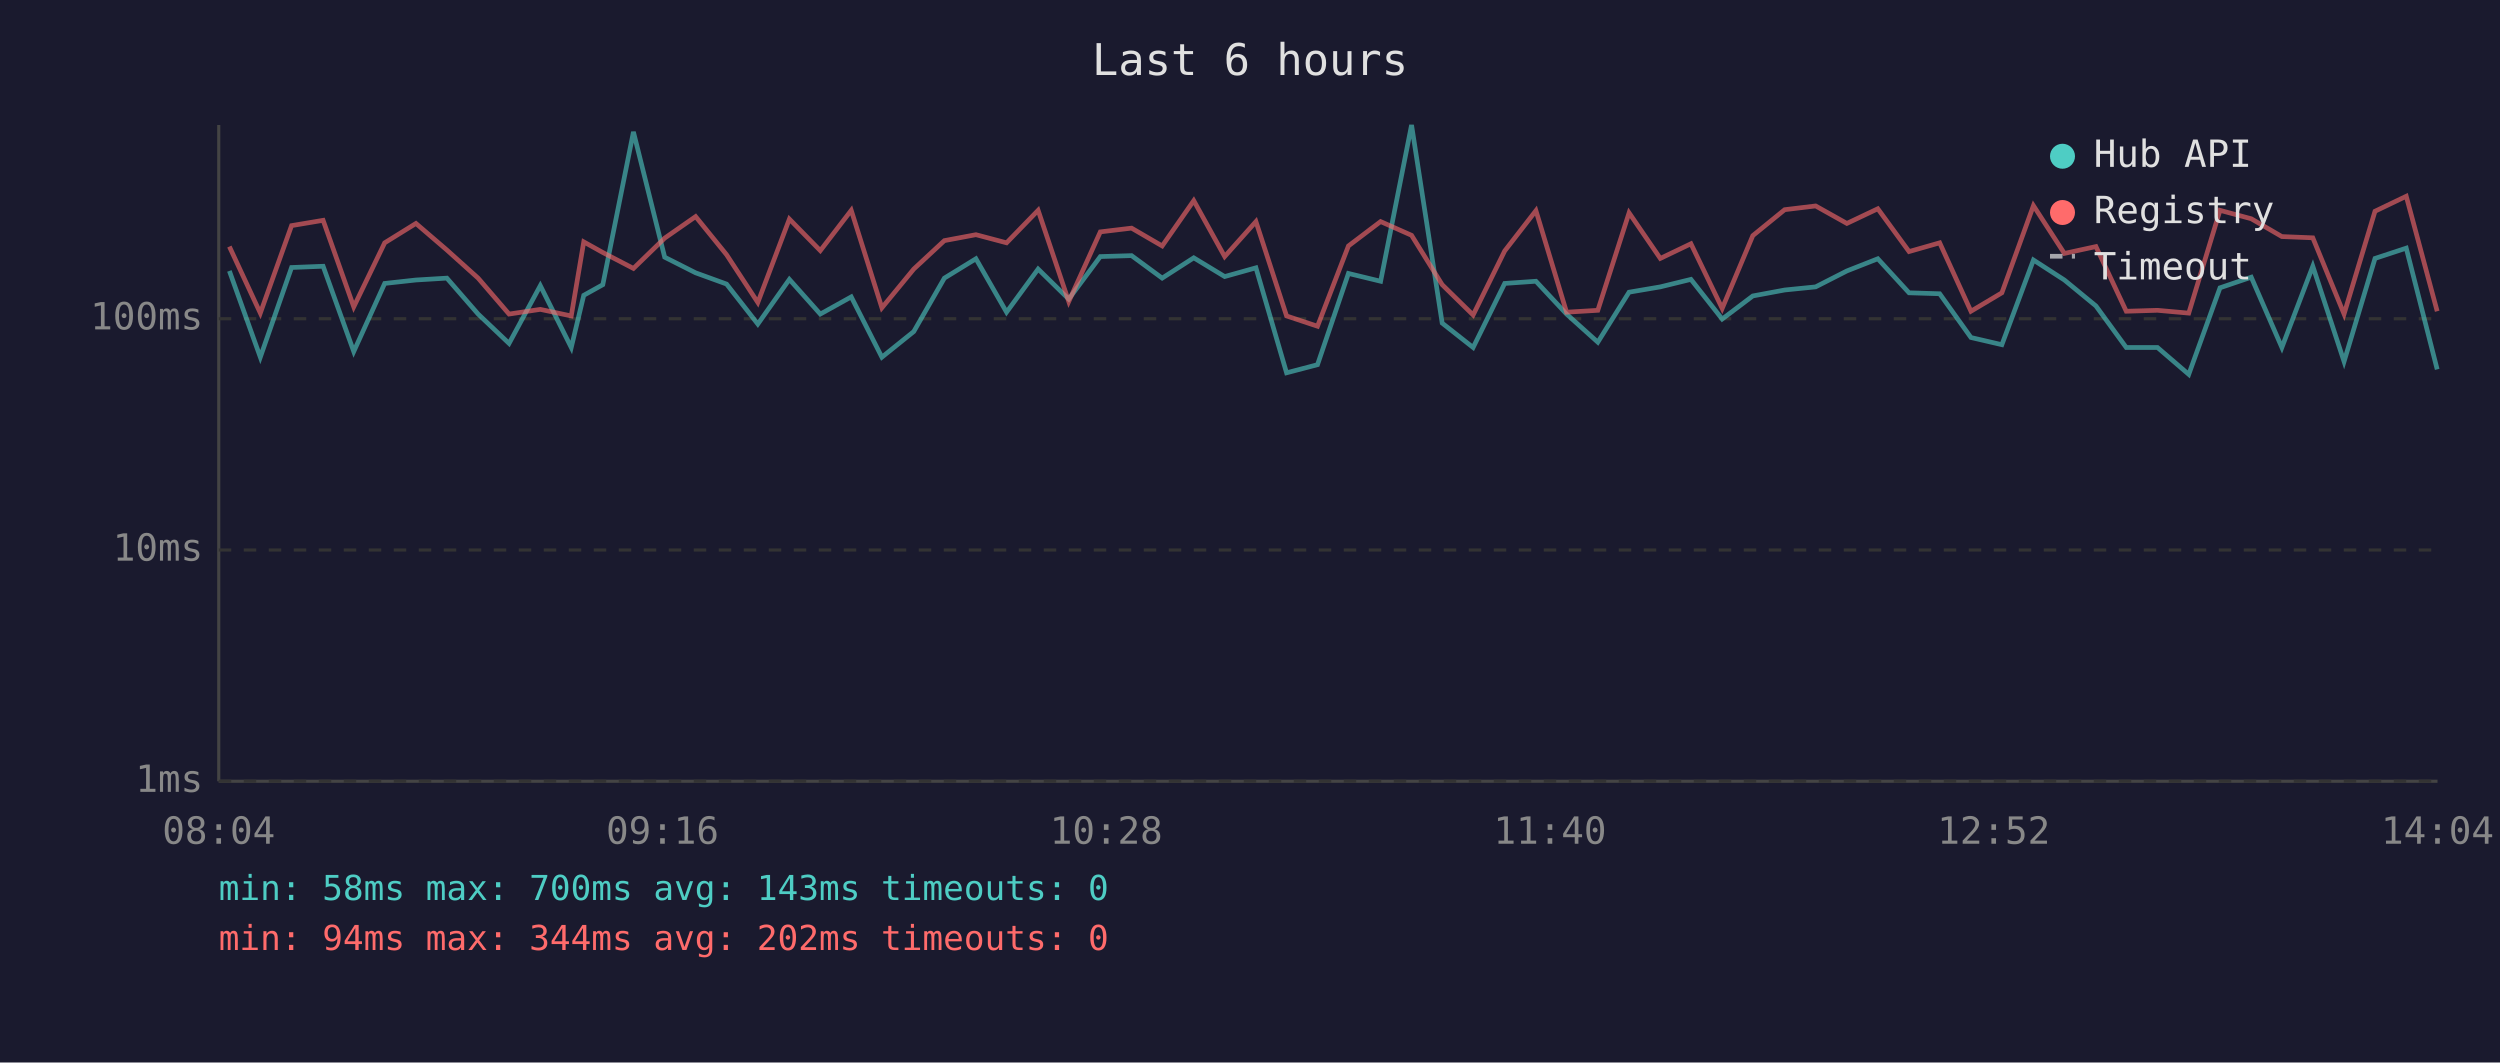
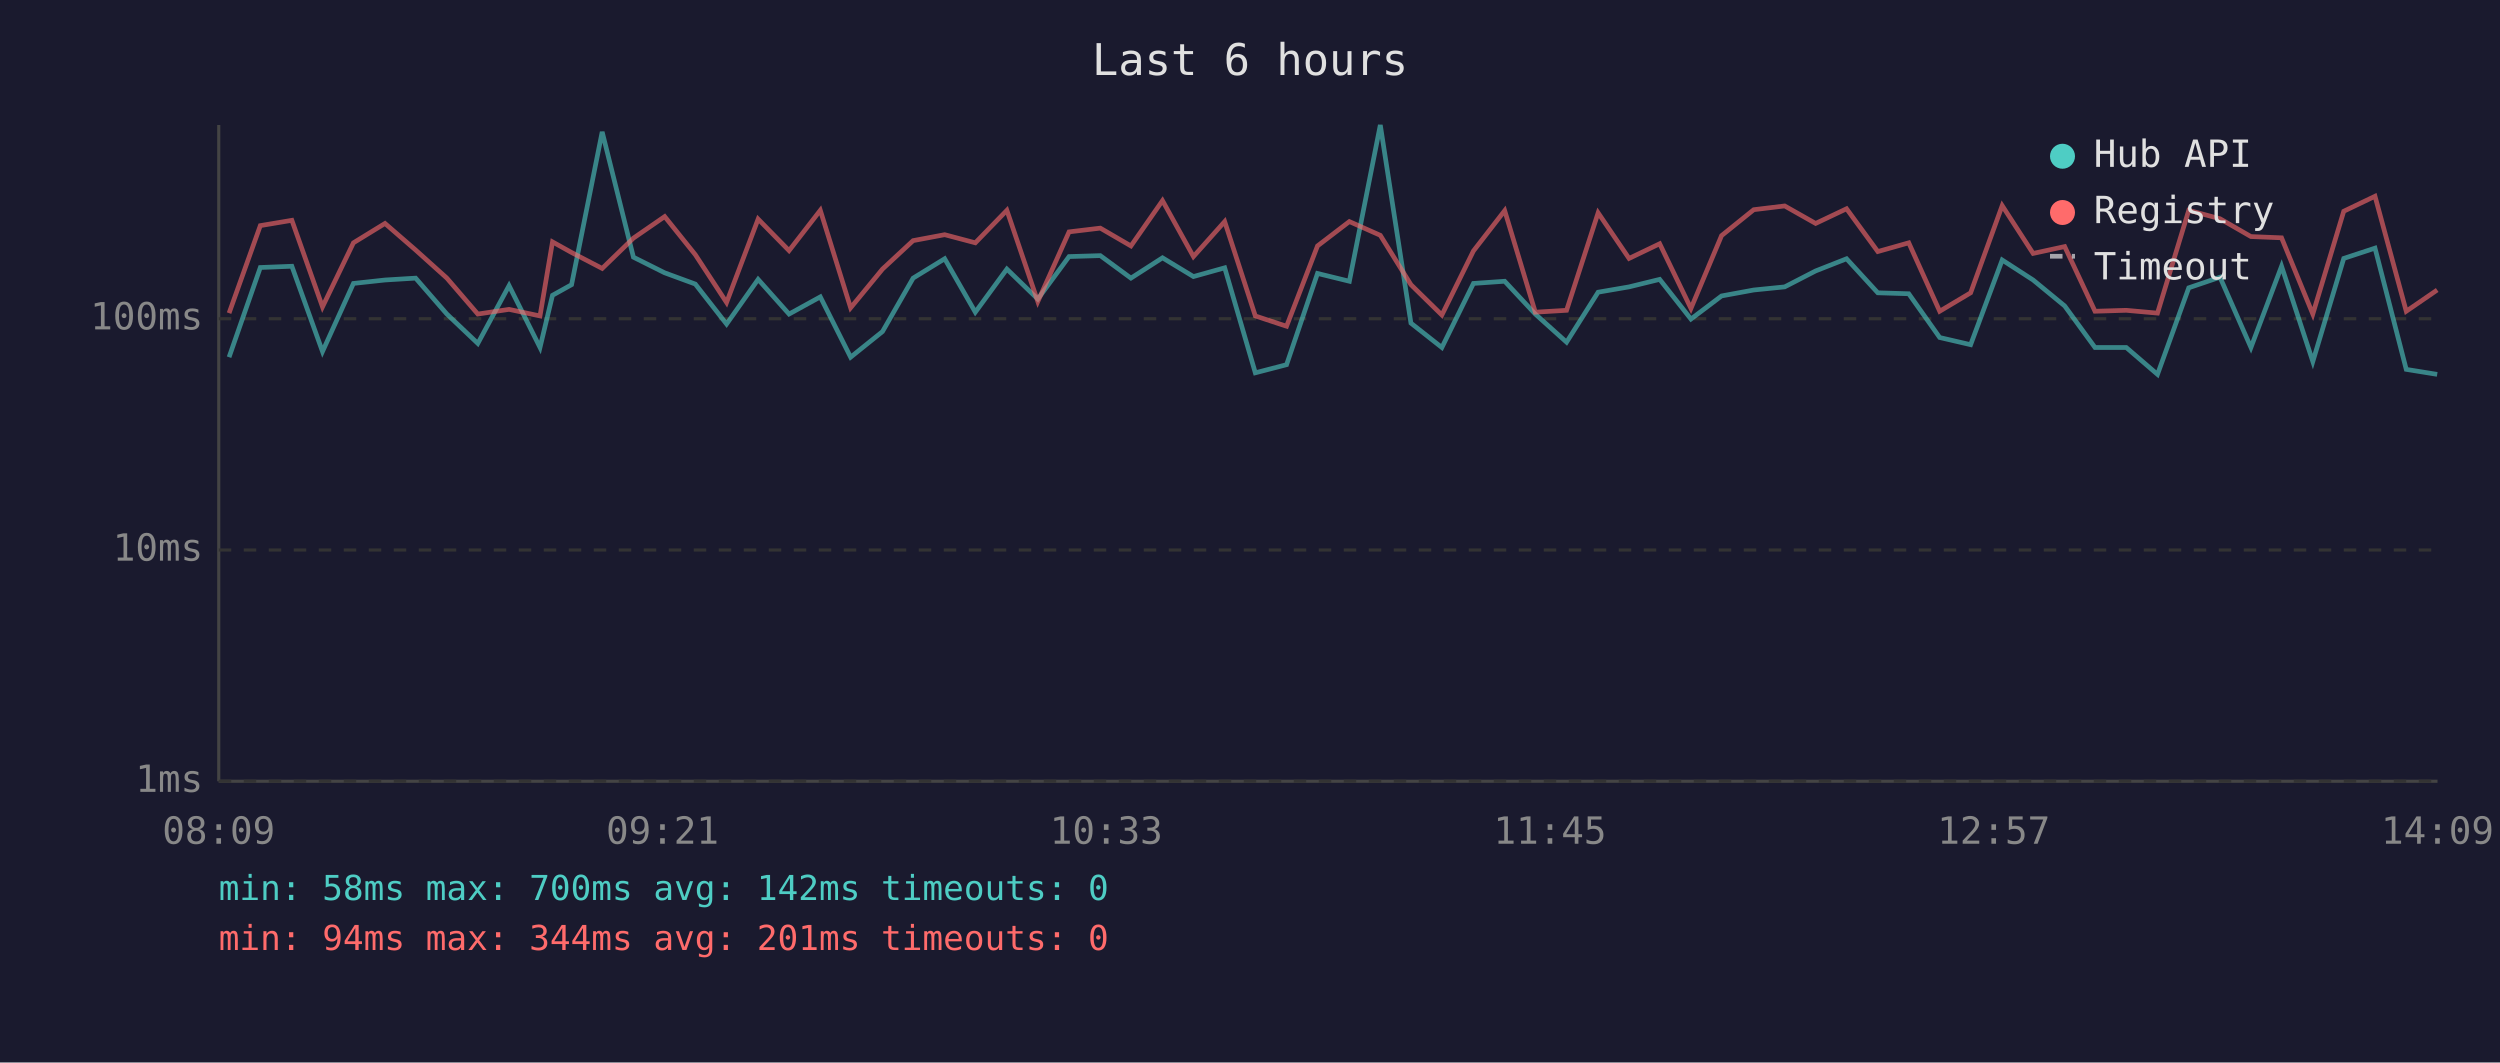
<svg xmlns="http://www.w3.org/2000/svg" viewBox="0 0 800 340" font-family="monospace" font-size="12">
  <rect width="800" height="340" fill="#1a1a2e" />
  <text x="400" y="24" fill="#e0e0e0" font-size="14" text-anchor="middle">Last 6 hours</text>
  <line x1="70" y1="40" x2="70" y2="250" stroke="#444" stroke-width="1" />
  <line x1="70" y1="250" x2="780" y2="250" stroke="#444" stroke-width="1" />
  <line x1="70" y1="250" x2="780" y2="250" stroke="#333" stroke-width="1" stroke-dasharray="4" />
  <text x="65" y="250" fill="#888" text-anchor="end" dominant-baseline="middle">1ms</text>
  <line x1="70" y1="176" x2="780" y2="176" stroke="#333" stroke-width="1" stroke-dasharray="4" />
  <text x="65" y="176" fill="#888" text-anchor="end" dominant-baseline="middle">10ms</text>
  <line x1="70" y1="102" x2="780" y2="102" stroke="#333" stroke-width="1" stroke-dasharray="4" />
  <text x="65" y="102" fill="#888" text-anchor="end" dominant-baseline="middle">100ms</text>
-   <text x="70" y="270" fill="#888" text-anchor="middle">08:04</text>
-   <text x="212" y="270" fill="#888" text-anchor="middle">09:16</text>
-   <text x="354" y="270" fill="#888" text-anchor="middle">10:28</text>
-   <text x="496" y="270" fill="#888" text-anchor="middle">11:40</text>
-   <text x="638" y="270" fill="#888" text-anchor="middle">12:52</text>
-   <text x="780" y="270" fill="#888" text-anchor="middle">14:04</text>
-   <polyline points="73.4,86.7 83.3,114.3 93.3,85.6 103.4,85.2 113.2,112.5 123.1,90.7 133.1,89.6 143.0,89.0 153.0,100.5 162.9,109.9 172.9,91.4 182.8,111.2 186.8,94.5 192.9,91.1 202.7,42.2 212.7,82.3 222.6,87.3 232.5,90.9 242.5,103.7 252.6,89.4 262.5,100.5 272.4,95.0 282.2,114.3 292.4,106.1 302.2,89.0 312.3,82.8 322.1,99.9 332.2,86.1 342.0,95.7 352.1,82.1 362.1,81.8 371.9,89.0 382.0,82.5 391.9,88.5 401.9,85.7 411.7,119.3 421.6,116.7 431.5,87.5 441.8,90.0 451.7,40.0 461.5,103.4 471.4,111.2 481.5,90.7 491.5,90.0 501.3,100.5 511.3,109.5 521.3,93.5 531.3,91.8 541.1,89.4 551.1,102.1 560.9,94.7 571.1,92.8 581.0,91.8 591.0,86.7 600.9,82.8 610.9,93.7 620.7,94.0 630.7,108.0 640.6,110.3 650.7,83.2 660.6,89.6 670.7,97.9 680.4,111.2 690.4,111.2 700.4,119.8 710.4,92.1 720.4,88.7 730.2,111.2 740.1,85.2 750.1,115.7 760.0,82.7 770.0,79.4 779.9,118.2" fill="none" stroke="#4ecdc4" stroke-width="1.5" opacity="0.6" />
-   <polyline points="73.4,78.9 83.3,100.2 93.3,72.2 103.4,70.5 113.2,98.2 123.1,77.7 133.1,71.5 143.0,80.0 153.0,89.0 162.9,100.5 172.9,99.0 182.8,101.1 186.8,77.4 192.9,80.8 202.7,85.9 212.7,76.2 222.6,69.3 232.5,81.5 242.5,96.8 252.6,70.1 262.5,80.2 272.4,67.3 282.2,98.5 292.4,86.1 302.2,77.0 312.3,75.1 322.1,77.7 332.2,67.3 342.0,96.5 352.1,74.2 362.1,73.0 371.9,78.7 382.0,64.2 391.9,82.1 401.9,70.9 411.7,101.1 421.6,104.4 431.5,78.7 441.8,70.9 451.7,75.3 461.5,91.1 471.4,100.8 481.5,80.3 491.5,67.4 501.3,99.9 511.3,99.3 521.3,68.1 531.3,82.7 541.1,78.0 551.1,98.7 560.9,75.4 571.1,67.1 581.0,65.9 591.0,71.5 600.9,66.8 610.9,80.5 620.7,77.7 630.7,99.6 640.6,93.7 650.7,65.8 660.6,81.1 670.7,78.9 680.4,99.6 690.4,99.3 700.4,100.2 710.4,67.3 720.4,70.0 730.2,75.7 740.1,76.1 750.1,100.5 760.0,67.6 770.0,62.8 779.9,99.6" fill="none" stroke="#ff6b6b" stroke-width="1.5" opacity="0.6" />
+   <text x="70" y="270" fill="#888" text-anchor="middle">08:09</text>
+   <text x="212" y="270" fill="#888" text-anchor="middle">09:21</text>
+   <text x="354" y="270" fill="#888" text-anchor="middle">10:33</text>
+   <text x="496" y="270" fill="#888" text-anchor="middle">11:45</text>
+   <text x="638" y="270" fill="#888" text-anchor="middle">12:57</text>
+   <text x="780" y="270" fill="#888" text-anchor="middle">14:09</text>
+   <polyline points="73.3,114.3 83.3,85.6 93.4,85.2 103.2,112.5 113.1,90.7 123.2,89.6 133.0,89.0 143.0,100.5 152.9,109.9 162.9,91.4 172.8,111.2 176.8,94.5 182.9,91.1 192.7,42.2 202.7,82.3 212.7,87.3 222.5,90.9 232.5,103.7 242.6,89.4 252.5,100.5 262.5,95.0 272.2,114.3 282.4,106.1 292.2,89.0 302.3,82.8 312.1,99.9 322.2,86.1 332.1,95.7 342.1,82.1 352.1,81.8 361.9,89.0 372.0,82.5 381.9,88.5 391.9,85.7 401.7,119.3 411.7,116.7 421.6,87.5 431.8,90.0 441.7,40.0 451.5,103.4 461.4,111.2 471.5,90.7 481.5,90.0 491.3,100.5 501.3,109.5 511.4,93.5 521.3,91.8 531.1,89.4 541.1,102.1 550.9,94.7 561.2,92.8 571.1,91.8 581.0,86.7 590.9,82.8 600.9,93.7 610.8,94.0 620.7,108.0 630.6,110.3 640.7,83.2 650.6,89.6 660.7,97.9 670.4,111.2 680.4,111.2 690.4,119.8 700.4,92.1 710.4,88.7 720.3,111.2 730.1,85.2 740.1,115.7 750.0,82.7 760.0,79.4 770.0,118.2 779.9,119.8" fill="none" stroke="#4ecdc4" stroke-width="1.5" opacity="0.6" />
+   <polyline points="73.3,100.2 83.3,72.2 93.4,70.5 103.2,98.2 113.1,77.7 123.2,71.5 133.0,80.0 143.0,89.0 152.9,100.5 162.9,99.0 172.8,101.1 176.8,77.4 182.9,80.8 192.7,85.9 202.7,76.2 212.7,69.3 222.5,81.5 232.5,96.8 242.6,70.1 252.5,80.2 262.5,67.3 272.2,98.5 282.4,86.1 292.2,77.0 302.3,75.1 312.1,77.7 322.2,67.3 332.1,96.5 342.1,74.2 352.1,73.0 361.9,78.7 372.0,64.2 381.9,82.1 391.9,70.9 401.7,101.1 411.7,104.4 421.6,78.7 431.8,70.9 441.7,75.3 451.5,91.1 461.4,100.8 471.5,80.3 481.5,67.4 491.3,99.9 501.3,99.3 511.4,68.1 521.3,82.7 531.1,78.0 541.1,98.7 550.9,75.4 561.2,67.1 571.1,65.9 581.0,71.5 590.9,66.8 600.9,80.5 610.8,77.7 620.7,99.6 630.6,93.7 640.7,65.8 650.6,81.1 660.7,78.9 670.4,99.6 680.4,99.3 690.4,100.2 700.4,67.3 710.4,70.0 720.3,75.7 730.1,76.1 740.1,100.5 750.0,67.6 760.0,62.8 770.0,99.6 779.9,92.8" fill="none" stroke="#ff6b6b" stroke-width="1.5" opacity="0.6" />
  <circle cx="660" cy="50" r="4" fill="#4ecdc4" />
  <text x="670" y="50" fill="#e0e0e0" dominant-baseline="middle">Hub API</text>
  <circle cx="660" cy="68" r="4" fill="#ff6b6b" />
  <text x="670" y="68" fill="#e0e0e0" dominant-baseline="middle">Registry</text>
  <line x1="656" y1="82" x2="664" y2="82" stroke="#e0e0e0" stroke-width="1.5" stroke-dasharray="4,3" opacity="0.7" />
  <text x="670" y="86" fill="#e0e0e0" dominant-baseline="middle">Timeout</text>
-   <text x="70" y="288" fill="#4ecdc4" font-size="11">min: 58ms  max: 700ms  avg: 143ms  timeouts: 0</text>
-   <text x="70" y="304" fill="#ff6b6b" font-size="11">min: 94ms  max: 344ms  avg: 202ms  timeouts: 0</text>
+   <text x="70" y="288" fill="#4ecdc4" font-size="11">min: 58ms  max: 700ms  avg: 142ms  timeouts: 0</text>
+   <text x="70" y="304" fill="#ff6b6b" font-size="11">min: 94ms  max: 344ms  avg: 201ms  timeouts: 0</text>
</svg>
